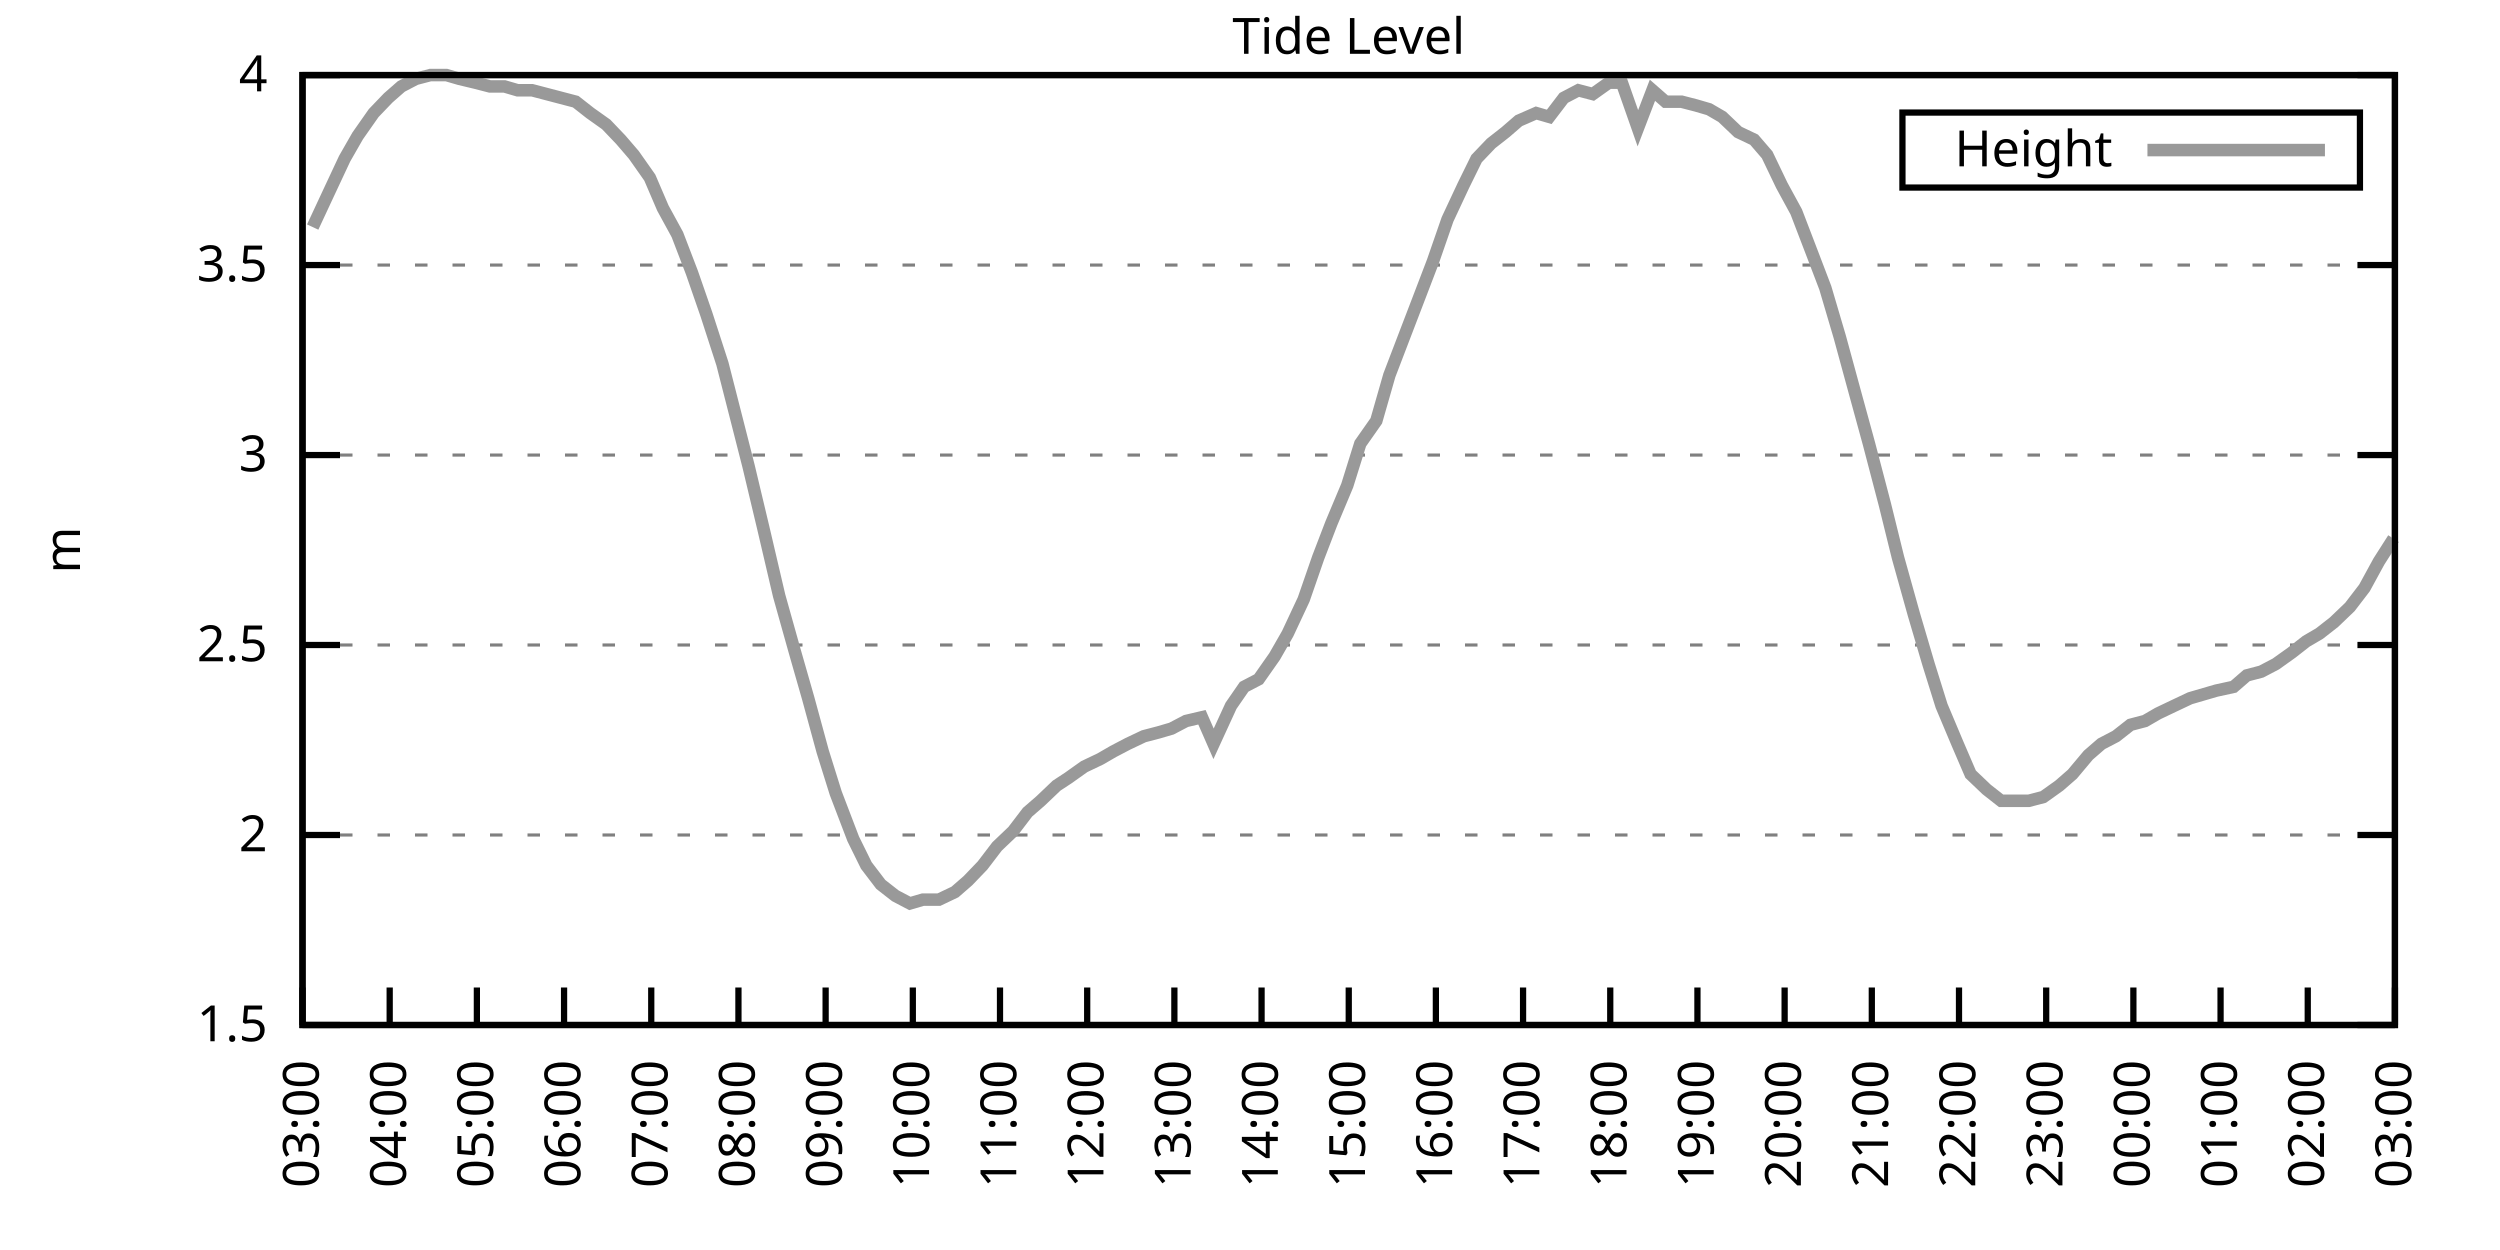
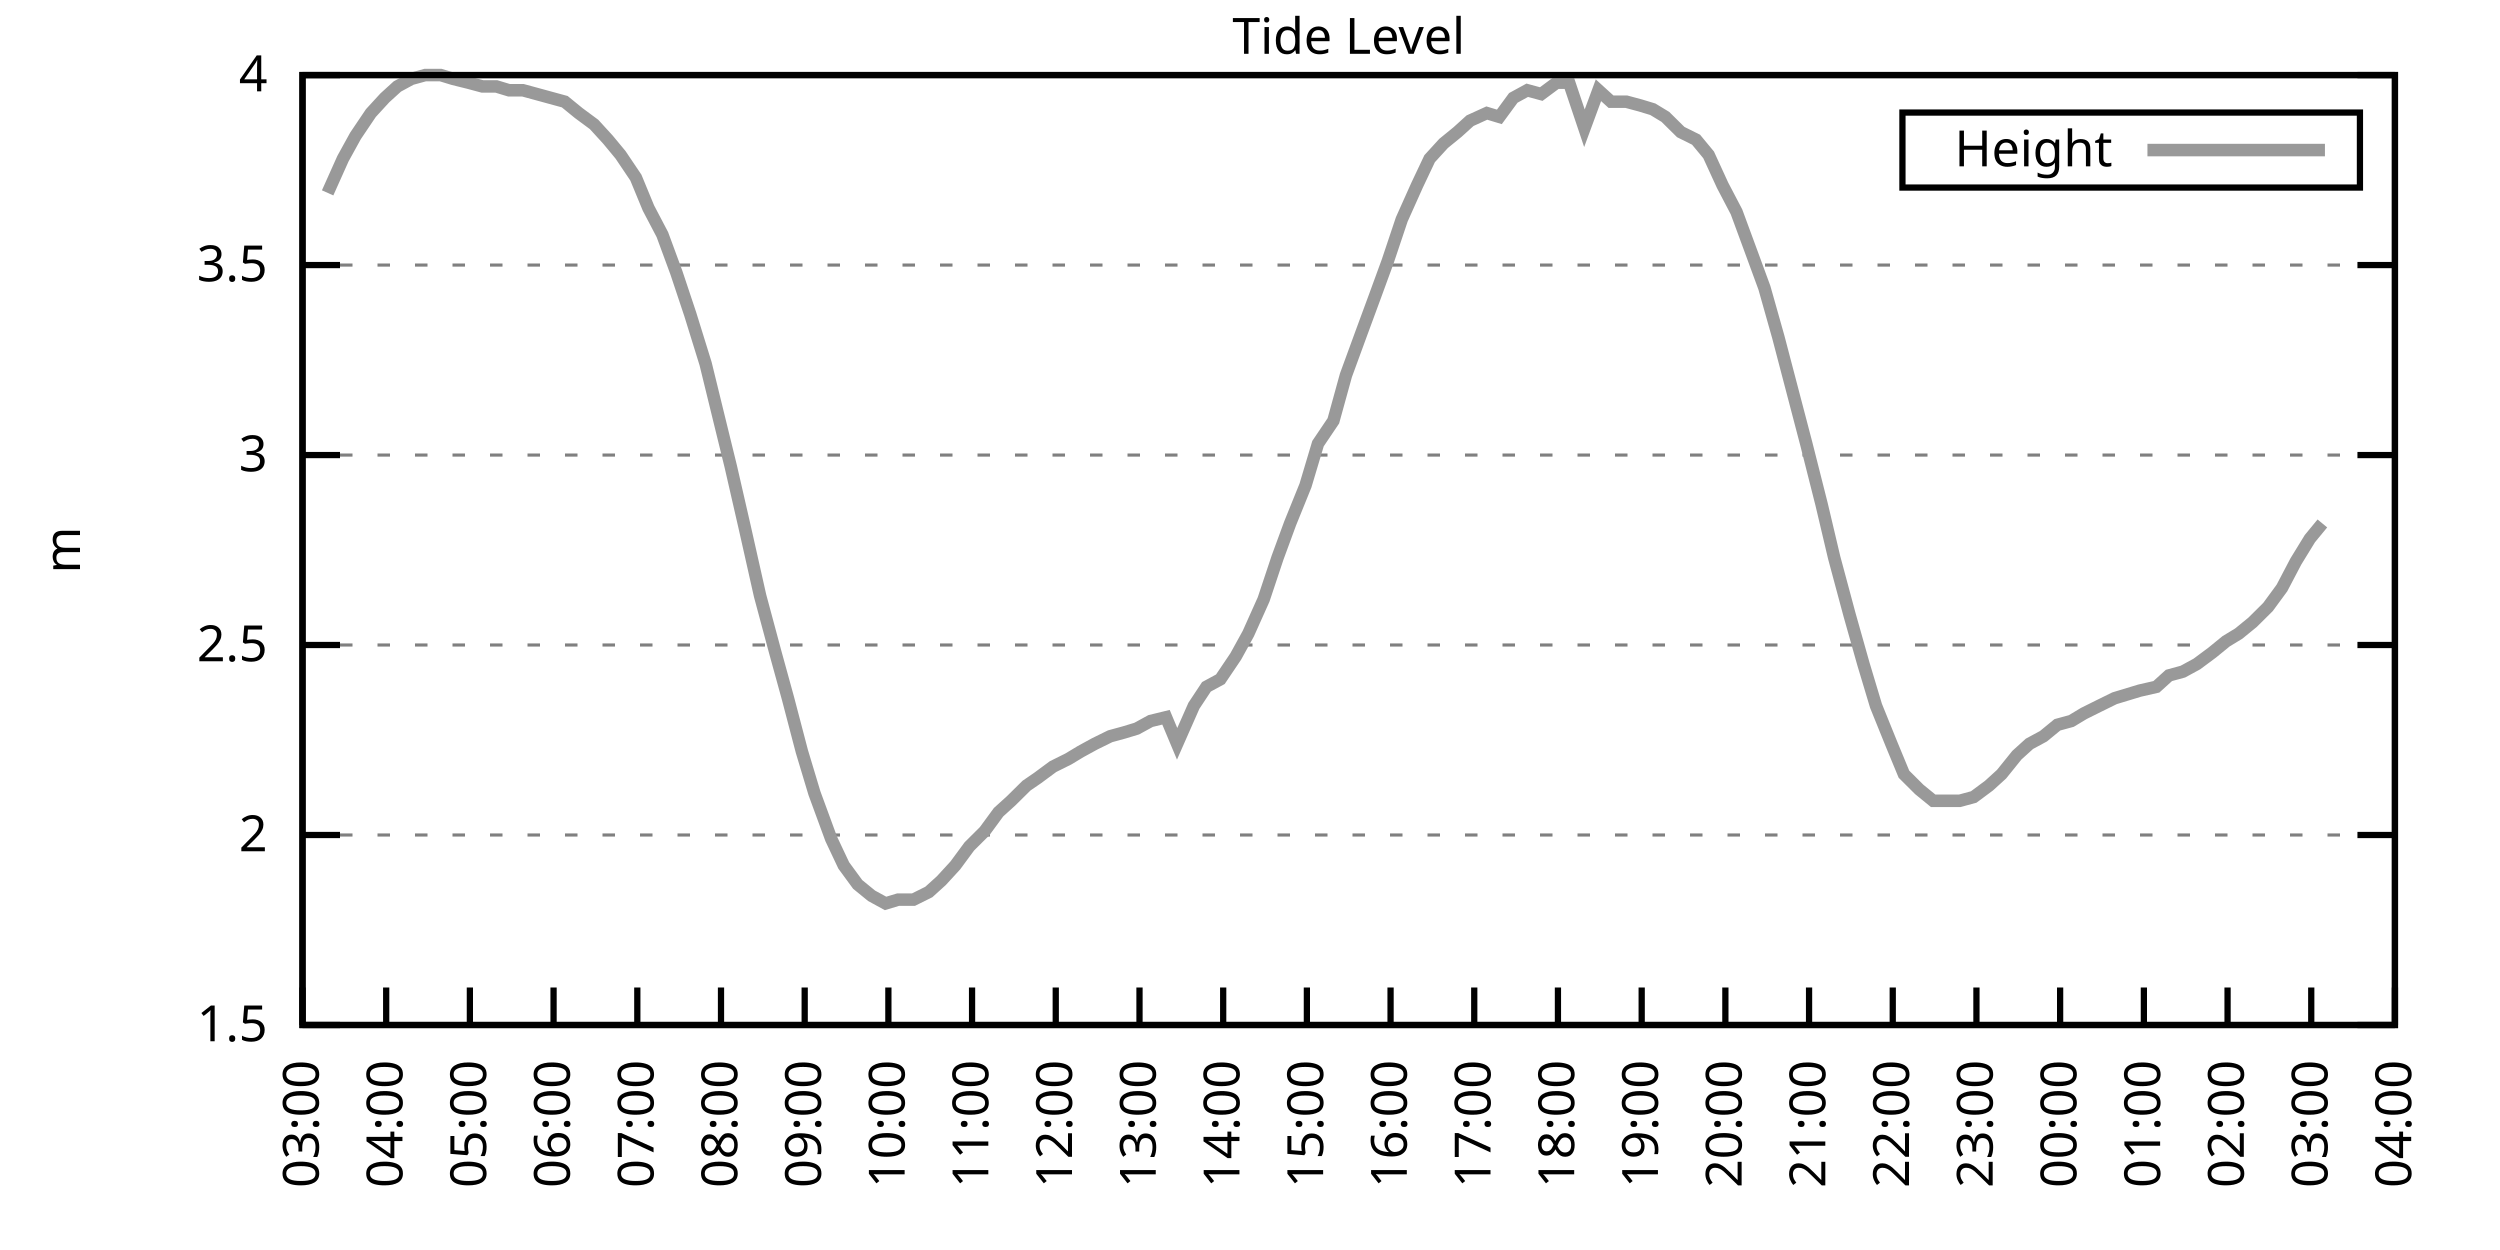
<svg xmlns="http://www.w3.org/2000/svg" xmlns:xlink="http://www.w3.org/1999/xlink" width="400" height="200" viewBox="0 0 400 200">
  <g id="gnuplot_canvas">
    <rect x="0" y="0" width="400" height="200" fill="none" />
    <defs>
      <circle id="gpDot" r="0.5" stroke-width="0.5" stroke="currentColor" />
      <path id="gpPt0" stroke-width="0.333" stroke="currentColor" d="M-1,0 h2 M0,-1 v2" />
      <path id="gpPt1" stroke-width="0.333" stroke="currentColor" d="M-1,-1 L1,1 M1,-1 L-1,1" />
      <path id="gpPt2" stroke-width="0.333" stroke="currentColor" d="M-1,0 L1,0 M0,-1 L0,1 M-1,-1 L1,1 M-1,1 L1,-1" />
      <rect id="gpPt3" stroke-width="0.333" stroke="currentColor" x="-1" y="-1" width="2" height="2" />
      <rect id="gpPt4" stroke-width="0.333" stroke="currentColor" fill="currentColor" x="-1" y="-1" width="2" height="2" />
      <circle id="gpPt5" stroke-width="0.333" stroke="currentColor" cx="0" cy="0" r="1" />
      <use xlink:href="#gpPt5" id="gpPt6" fill="currentColor" stroke="none" />
      <path id="gpPt7" stroke-width="0.333" stroke="currentColor" d="M0,-1.33 L-1.33,0.67 L1.33,0.67 z" />
      <use xlink:href="#gpPt7" id="gpPt8" fill="currentColor" stroke="none" />
      <use xlink:href="#gpPt7" id="gpPt9" stroke="currentColor" transform="rotate(180)" />
      <use xlink:href="#gpPt9" id="gpPt10" fill="currentColor" stroke="none" />
      <use xlink:href="#gpPt3" id="gpPt11" stroke="currentColor" transform="rotate(45)" />
      <use xlink:href="#gpPt11" id="gpPt12" fill="currentColor" stroke="none" />
      <path id="gpPt13" stroke-width="0.333" stroke="currentColor" d="M0,1.330 L1.265,0.411 L0.782,-1.067 L-0.782,-1.076 L-1.265,0.411 z" />
      <use xlink:href="#gpPt13" id="gpPt14" fill="currentColor" stroke="none" />
      <filter id="textbox" filterUnits="objectBoundingBox" x="0" y="0" height="1" width="1">
        <feFlood flood-color="white" flood-opacity="1" result="bgnd" />
        <feComposite in="SourceGraphic" in2="bgnd" operator="atop" />
      </filter>
      <filter id="greybox" filterUnits="objectBoundingBox" x="0" y="0" height="1" width="1">
        <feFlood flood-color="lightgrey" flood-opacity="1" result="grey" />
        <feComposite in="SourceGraphic" in2="grey" operator="atop" />
      </filter>
    </defs>
    <g fill="none" color="white" stroke="currentColor" stroke-width="1.00" stroke-linecap="butt" stroke-linejoin="miter">
</g>
    <g fill="none" color="black" stroke="currentColor" stroke-width="1.00" stroke-linecap="butt" stroke-linejoin="miter">
      <g stroke="none" shape-rendering="crispEdges">
        <polygon fill="rgb(255, 255, 255)" points="48.40,164.00 383.18,164.00 383.18,12.02 48.40,12.02 " />
      </g>
    </g>
    <g fill="none" color="black" stroke="currentColor" stroke-width="1.00" stroke-linecap="butt" stroke-linejoin="miter">
</g>
    <g fill="none" color="black" stroke="black" stroke-width="0.50" stroke-linecap="butt" stroke-linejoin="miter">
</g>
    <g fill="none" color="gray" stroke="currentColor" stroke-width="0.50" stroke-linecap="butt" stroke-linejoin="miter">
      <path stroke="gray" stroke-dasharray="2,4" class="gridline" d="M48.40,164.00 L383.19,164.00  " />
    </g>
    <g fill="none" color="gray" stroke="gray" stroke-width="1.00" stroke-linecap="butt" stroke-linejoin="miter">
</g>
    <g fill="none" color="black" stroke="currentColor" stroke-width="1.00" stroke-linecap="butt" stroke-linejoin="miter">
      <path stroke="black" d="M48.40,164.00 L54.40,164.00 M383.19,164.00 L377.19,164.00  " />
      <g transform="translate(42.80,166.60)" stroke="none" fill="black" font-family="Sans" font-size="8.00" text-anchor="end">
        <text>
          <tspan font-family="Sans"> 1.5</tspan>
        </text>
      </g>
    </g>
    <g fill="none" color="black" stroke="currentColor" stroke-width="1.00" stroke-linecap="butt" stroke-linejoin="miter">
</g>
    <g fill="none" color="black" stroke="black" stroke-width="0.50" stroke-linecap="butt" stroke-linejoin="miter">
</g>
    <g fill="none" color="gray" stroke="currentColor" stroke-width="0.50" stroke-linecap="butt" stroke-linejoin="miter">
      <path stroke="gray" stroke-dasharray="2,4" class="gridline" d="M48.40,133.60 L383.19,133.60  " />
    </g>
    <g fill="none" color="gray" stroke="gray" stroke-width="1.00" stroke-linecap="butt" stroke-linejoin="miter">
</g>
    <g fill="none" color="black" stroke="currentColor" stroke-width="1.00" stroke-linecap="butt" stroke-linejoin="miter">
      <path stroke="black" d="M48.40,133.60 L54.40,133.60 M383.19,133.60 L377.19,133.60  " />
      <g transform="translate(42.80,136.20)" stroke="none" fill="black" font-family="Sans" font-size="8.00" text-anchor="end">
        <text>
          <tspan font-family="Sans"> 2</tspan>
        </text>
      </g>
    </g>
    <g fill="none" color="black" stroke="currentColor" stroke-width="1.00" stroke-linecap="butt" stroke-linejoin="miter">
</g>
    <g fill="none" color="black" stroke="black" stroke-width="0.50" stroke-linecap="butt" stroke-linejoin="miter">
</g>
    <g fill="none" color="gray" stroke="currentColor" stroke-width="0.50" stroke-linecap="butt" stroke-linejoin="miter">
      <path stroke="gray" stroke-dasharray="2,4" class="gridline" d="M48.40,103.20 L383.19,103.20  " />
    </g>
    <g fill="none" color="gray" stroke="gray" stroke-width="1.00" stroke-linecap="butt" stroke-linejoin="miter">
</g>
    <g fill="none" color="black" stroke="currentColor" stroke-width="1.00" stroke-linecap="butt" stroke-linejoin="miter">
      <path stroke="black" d="M48.40,103.20 L54.40,103.20 M383.19,103.20 L377.19,103.20  " />
      <g transform="translate(42.80,105.80)" stroke="none" fill="black" font-family="Sans" font-size="8.00" text-anchor="end">
        <text>
          <tspan font-family="Sans"> 2.5</tspan>
        </text>
      </g>
    </g>
    <g fill="none" color="black" stroke="currentColor" stroke-width="1.00" stroke-linecap="butt" stroke-linejoin="miter">
</g>
    <g fill="none" color="black" stroke="black" stroke-width="0.50" stroke-linecap="butt" stroke-linejoin="miter">
</g>
    <g fill="none" color="gray" stroke="currentColor" stroke-width="0.50" stroke-linecap="butt" stroke-linejoin="miter">
      <path stroke="gray" stroke-dasharray="2,4" class="gridline" d="M48.40,72.81 L383.19,72.81  " />
    </g>
    <g fill="none" color="gray" stroke="gray" stroke-width="1.00" stroke-linecap="butt" stroke-linejoin="miter">
</g>
    <g fill="none" color="black" stroke="currentColor" stroke-width="1.00" stroke-linecap="butt" stroke-linejoin="miter">
      <path stroke="black" d="M48.40,72.81 L54.40,72.81 M383.19,72.81 L377.19,72.81  " />
      <g transform="translate(42.80,75.41)" stroke="none" fill="black" font-family="Sans" font-size="8.00" text-anchor="end">
        <text>
          <tspan font-family="Sans"> 3</tspan>
        </text>
      </g>
    </g>
    <g fill="none" color="black" stroke="currentColor" stroke-width="1.00" stroke-linecap="butt" stroke-linejoin="miter">
</g>
    <g fill="none" color="black" stroke="black" stroke-width="0.50" stroke-linecap="butt" stroke-linejoin="miter">
</g>
    <g fill="none" color="gray" stroke="currentColor" stroke-width="0.50" stroke-linecap="butt" stroke-linejoin="miter">
      <path stroke="gray" stroke-dasharray="2,4" class="gridline" d="M48.40,42.41 L383.19,42.41  " />
    </g>
    <g fill="none" color="gray" stroke="gray" stroke-width="1.00" stroke-linecap="butt" stroke-linejoin="miter">
</g>
    <g fill="none" color="black" stroke="currentColor" stroke-width="1.00" stroke-linecap="butt" stroke-linejoin="miter">
      <path stroke="black" d="M48.40,42.41 L54.40,42.41 M383.19,42.41 L377.19,42.41  " />
      <g transform="translate(42.80,45.01)" stroke="none" fill="black" font-family="Sans" font-size="8.00" text-anchor="end">
        <text>
          <tspan font-family="Sans"> 3.5</tspan>
        </text>
      </g>
    </g>
    <g fill="none" color="black" stroke="currentColor" stroke-width="1.00" stroke-linecap="butt" stroke-linejoin="miter">
</g>
    <g fill="none" color="black" stroke="black" stroke-width="0.50" stroke-linecap="butt" stroke-linejoin="miter">
</g>
    <g fill="none" color="gray" stroke="currentColor" stroke-width="0.50" stroke-linecap="butt" stroke-linejoin="miter">
      <path stroke="gray" stroke-dasharray="2,4" class="gridline" d="M48.40,12.01 L383.19,12.01  " />
    </g>
    <g fill="none" color="gray" stroke="gray" stroke-width="1.00" stroke-linecap="butt" stroke-linejoin="miter">
</g>
    <g fill="none" color="black" stroke="currentColor" stroke-width="1.00" stroke-linecap="butt" stroke-linejoin="miter">
      <path stroke="black" d="M48.40,12.01 L54.40,12.01 M383.19,12.01 L377.19,12.01  " />
      <g transform="translate(42.80,14.61)" stroke="none" fill="black" font-family="Sans" font-size="8.00" text-anchor="end">
        <text>
          <tspan font-family="Sans"> 4</tspan>
        </text>
      </g>
    </g>
    <g fill="none" color="black" stroke="currentColor" stroke-width="1.00" stroke-linecap="butt" stroke-linejoin="miter">
      <path stroke="black" d="M48.40,164.00 L48.40,158.00  " />
      <g transform="translate(51.00,169.60) rotate(270.00)" stroke="none" fill="black" font-family="Sans" font-size="8.00" text-anchor="end">
        <text>
          <tspan font-family="Sans">03:00</tspan>
        </text>
      </g>
    </g>
    <g fill="none" color="black" stroke="currentColor" stroke-width="1.00" stroke-linecap="butt" stroke-linejoin="miter">
-       <path stroke="black" d="M62.35,164.00 L62.35,158.00  " />
-       <g transform="translate(64.95,169.60) rotate(270.00)" stroke="none" fill="black" font-family="Sans" font-size="8.00" text-anchor="end">
+       <path stroke="black" d="M61.79,164.00 L61.79,158.00  " />
+       <g transform="translate(64.39,169.60) rotate(270.00)" stroke="none" fill="black" font-family="Sans" font-size="8.00" text-anchor="end">
        <text>
          <tspan font-family="Sans">04:00</tspan>
        </text>
      </g>
    </g>
    <g fill="none" color="black" stroke="currentColor" stroke-width="1.00" stroke-linecap="butt" stroke-linejoin="miter">
-       <path stroke="black" d="M76.30,164.00 L76.30,158.00  " />
-       <g transform="translate(78.90,169.60) rotate(270.00)" stroke="none" fill="black" font-family="Sans" font-size="8.00" text-anchor="end">
+       <path stroke="black" d="M75.18,164.00 L75.18,158.00  " />
+       <g transform="translate(77.78,169.60) rotate(270.00)" stroke="none" fill="black" font-family="Sans" font-size="8.00" text-anchor="end">
        <text>
          <tspan font-family="Sans">05:00</tspan>
        </text>
      </g>
    </g>
    <g fill="none" color="black" stroke="currentColor" stroke-width="1.00" stroke-linecap="butt" stroke-linejoin="miter">
-       <path stroke="black" d="M90.25,164.00 L90.25,158.00  " />
-       <g transform="translate(92.85,169.60) rotate(270.00)" stroke="none" fill="black" font-family="Sans" font-size="8.00" text-anchor="end">
+       <path stroke="black" d="M88.57,164.00 L88.57,158.00  " />
+       <g transform="translate(91.17,169.60) rotate(270.00)" stroke="none" fill="black" font-family="Sans" font-size="8.00" text-anchor="end">
        <text>
          <tspan font-family="Sans">06:00</tspan>
        </text>
      </g>
    </g>
    <g fill="none" color="black" stroke="currentColor" stroke-width="1.00" stroke-linecap="butt" stroke-linejoin="miter">
-       <path stroke="black" d="M104.20,164.00 L104.20,158.00  " />
-       <g transform="translate(106.80,169.60) rotate(270.00)" stroke="none" fill="black" font-family="Sans" font-size="8.00" text-anchor="end">
+       <path stroke="black" d="M101.97,164.00 L101.97,158.00  " />
+       <g transform="translate(104.57,169.60) rotate(270.00)" stroke="none" fill="black" font-family="Sans" font-size="8.00" text-anchor="end">
        <text>
          <tspan font-family="Sans">07:00</tspan>
        </text>
      </g>
    </g>
    <g fill="none" color="black" stroke="currentColor" stroke-width="1.00" stroke-linecap="butt" stroke-linejoin="miter">
-       <path stroke="black" d="M118.15,164.00 L118.15,158.00  " />
-       <g transform="translate(120.75,169.60) rotate(270.00)" stroke="none" fill="black" font-family="Sans" font-size="8.00" text-anchor="end">
+       <path stroke="black" d="M115.36,164.00 L115.36,158.00  " />
+       <g transform="translate(117.96,169.60) rotate(270.00)" stroke="none" fill="black" font-family="Sans" font-size="8.00" text-anchor="end">
        <text>
          <tspan font-family="Sans">08:00</tspan>
        </text>
      </g>
    </g>
    <g fill="none" color="black" stroke="currentColor" stroke-width="1.00" stroke-linecap="butt" stroke-linejoin="miter">
-       <path stroke="black" d="M132.10,164.00 L132.10,158.00  " />
-       <g transform="translate(134.70,169.60) rotate(270.00)" stroke="none" fill="black" font-family="Sans" font-size="8.00" text-anchor="end">
+       <path stroke="black" d="M128.75,164.00 L128.75,158.00  " />
+       <g transform="translate(131.35,169.60) rotate(270.00)" stroke="none" fill="black" font-family="Sans" font-size="8.00" text-anchor="end">
        <text>
          <tspan font-family="Sans">09:00</tspan>
        </text>
      </g>
    </g>
    <g fill="none" color="black" stroke="currentColor" stroke-width="1.00" stroke-linecap="butt" stroke-linejoin="miter">
-       <path stroke="black" d="M146.05,164.00 L146.05,158.00  " />
-       <g transform="translate(148.65,169.60) rotate(270.00)" stroke="none" fill="black" font-family="Sans" font-size="8.00" text-anchor="end">
+       <path stroke="black" d="M142.14,164.00 L142.14,158.00  " />
+       <g transform="translate(144.74,169.60) rotate(270.00)" stroke="none" fill="black" font-family="Sans" font-size="8.00" text-anchor="end">
        <text>
          <tspan font-family="Sans">10:00</tspan>
        </text>
      </g>
    </g>
    <g fill="none" color="black" stroke="currentColor" stroke-width="1.00" stroke-linecap="butt" stroke-linejoin="miter">
-       <path stroke="black" d="M160.00,164.00 L160.00,158.00  " />
-       <g transform="translate(162.60,169.60) rotate(270.00)" stroke="none" fill="black" font-family="Sans" font-size="8.00" text-anchor="end">
+       <path stroke="black" d="M155.53,164.00 L155.53,158.00  " />
+       <g transform="translate(158.13,169.60) rotate(270.00)" stroke="none" fill="black" font-family="Sans" font-size="8.00" text-anchor="end">
        <text>
          <tspan font-family="Sans">11:00</tspan>
        </text>
      </g>
    </g>
    <g fill="none" color="black" stroke="currentColor" stroke-width="1.00" stroke-linecap="butt" stroke-linejoin="miter">
-       <path stroke="black" d="M173.95,164.00 L173.95,158.00  " />
-       <g transform="translate(176.55,169.60) rotate(270.00)" stroke="none" fill="black" font-family="Sans" font-size="8.00" text-anchor="end">
+       <path stroke="black" d="M168.92,164.00 L168.92,158.00  " />
+       <g transform="translate(171.52,169.60) rotate(270.00)" stroke="none" fill="black" font-family="Sans" font-size="8.00" text-anchor="end">
        <text>
          <tspan font-family="Sans">12:00</tspan>
        </text>
      </g>
    </g>
    <g fill="none" color="black" stroke="currentColor" stroke-width="1.00" stroke-linecap="butt" stroke-linejoin="miter">
-       <path stroke="black" d="M187.90,164.00 L187.90,158.00  " />
-       <g transform="translate(190.50,169.60) rotate(270.00)" stroke="none" fill="black" font-family="Sans" font-size="8.00" text-anchor="end">
+       <path stroke="black" d="M182.32,164.00 L182.32,158.00  " />
+       <g transform="translate(184.92,169.60) rotate(270.00)" stroke="none" fill="black" font-family="Sans" font-size="8.00" text-anchor="end">
        <text>
          <tspan font-family="Sans">13:00</tspan>
        </text>
      </g>
    </g>
    <g fill="none" color="black" stroke="currentColor" stroke-width="1.00" stroke-linecap="butt" stroke-linejoin="miter">
-       <path stroke="black" d="M201.85,164.00 L201.85,158.00  " />
-       <g transform="translate(204.45,169.60) rotate(270.00)" stroke="none" fill="black" font-family="Sans" font-size="8.00" text-anchor="end">
+       <path stroke="black" d="M195.71,164.00 L195.71,158.00  " />
+       <g transform="translate(198.31,169.60) rotate(270.00)" stroke="none" fill="black" font-family="Sans" font-size="8.00" text-anchor="end">
        <text>
          <tspan font-family="Sans">14:00</tspan>
        </text>
      </g>
    </g>
    <g fill="none" color="black" stroke="currentColor" stroke-width="1.00" stroke-linecap="butt" stroke-linejoin="miter">
-       <path stroke="black" d="M215.80,164.00 L215.80,158.00  " />
-       <g transform="translate(218.40,169.60) rotate(270.00)" stroke="none" fill="black" font-family="Sans" font-size="8.00" text-anchor="end">
+       <path stroke="black" d="M209.10,164.00 L209.10,158.00  " />
+       <g transform="translate(211.70,169.60) rotate(270.00)" stroke="none" fill="black" font-family="Sans" font-size="8.00" text-anchor="end">
        <text>
          <tspan font-family="Sans">15:00</tspan>
        </text>
      </g>
    </g>
    <g fill="none" color="black" stroke="currentColor" stroke-width="1.00" stroke-linecap="butt" stroke-linejoin="miter">
-       <path stroke="black" d="M229.74,164.00 L229.74,158.00  " />
-       <g transform="translate(232.34,169.60) rotate(270.00)" stroke="none" fill="black" font-family="Sans" font-size="8.00" text-anchor="end">
+       <path stroke="black" d="M222.49,164.00 L222.49,158.00  " />
+       <g transform="translate(225.09,169.60) rotate(270.00)" stroke="none" fill="black" font-family="Sans" font-size="8.00" text-anchor="end">
        <text>
          <tspan font-family="Sans">16:00</tspan>
        </text>
      </g>
    </g>
    <g fill="none" color="black" stroke="currentColor" stroke-width="1.00" stroke-linecap="butt" stroke-linejoin="miter">
-       <path stroke="black" d="M243.69,164.00 L243.69,158.00  " />
-       <g transform="translate(246.29,169.60) rotate(270.00)" stroke="none" fill="black" font-family="Sans" font-size="8.00" text-anchor="end">
+       <path stroke="black" d="M235.88,164.00 L235.88,158.00  " />
+       <g transform="translate(238.48,169.60) rotate(270.00)" stroke="none" fill="black" font-family="Sans" font-size="8.00" text-anchor="end">
        <text>
          <tspan font-family="Sans">17:00</tspan>
        </text>
      </g>
    </g>
    <g fill="none" color="black" stroke="currentColor" stroke-width="1.00" stroke-linecap="butt" stroke-linejoin="miter">
-       <path stroke="black" d="M257.64,164.00 L257.64,158.00  " />
-       <g transform="translate(260.24,169.60) rotate(270.00)" stroke="none" fill="black" font-family="Sans" font-size="8.00" text-anchor="end">
+       <path stroke="black" d="M249.27,164.00 L249.27,158.00  " />
+       <g transform="translate(251.87,169.60) rotate(270.00)" stroke="none" fill="black" font-family="Sans" font-size="8.00" text-anchor="end">
        <text>
          <tspan font-family="Sans">18:00</tspan>
        </text>
      </g>
    </g>
    <g fill="none" color="black" stroke="currentColor" stroke-width="1.00" stroke-linecap="butt" stroke-linejoin="miter">
-       <path stroke="black" d="M271.59,164.00 L271.59,158.00  " />
-       <g transform="translate(274.19,169.60) rotate(270.00)" stroke="none" fill="black" font-family="Sans" font-size="8.00" text-anchor="end">
+       <path stroke="black" d="M262.67,164.00 L262.67,158.00  " />
+       <g transform="translate(265.27,169.60) rotate(270.00)" stroke="none" fill="black" font-family="Sans" font-size="8.00" text-anchor="end">
        <text>
          <tspan font-family="Sans">19:00</tspan>
        </text>
      </g>
    </g>
    <g fill="none" color="black" stroke="currentColor" stroke-width="1.00" stroke-linecap="butt" stroke-linejoin="miter">
-       <path stroke="black" d="M285.54,164.00 L285.54,158.00  " />
-       <g transform="translate(288.14,169.60) rotate(270.00)" stroke="none" fill="black" font-family="Sans" font-size="8.00" text-anchor="end">
+       <path stroke="black" d="M276.06,164.00 L276.06,158.00  " />
+       <g transform="translate(278.66,169.60) rotate(270.00)" stroke="none" fill="black" font-family="Sans" font-size="8.00" text-anchor="end">
        <text>
          <tspan font-family="Sans">20:00</tspan>
        </text>
      </g>
    </g>
    <g fill="none" color="black" stroke="currentColor" stroke-width="1.00" stroke-linecap="butt" stroke-linejoin="miter">
-       <path stroke="black" d="M299.49,164.00 L299.49,158.00  " />
-       <g transform="translate(302.09,169.60) rotate(270.00)" stroke="none" fill="black" font-family="Sans" font-size="8.00" text-anchor="end">
+       <path stroke="black" d="M289.45,164.00 L289.45,158.00  " />
+       <g transform="translate(292.05,169.60) rotate(270.00)" stroke="none" fill="black" font-family="Sans" font-size="8.00" text-anchor="end">
        <text>
          <tspan font-family="Sans">21:00</tspan>
        </text>
      </g>
    </g>
    <g fill="none" color="black" stroke="currentColor" stroke-width="1.00" stroke-linecap="butt" stroke-linejoin="miter">
-       <path stroke="black" d="M313.44,164.00 L313.44,158.00  " />
-       <g transform="translate(316.04,169.60) rotate(270.00)" stroke="none" fill="black" font-family="Sans" font-size="8.00" text-anchor="end">
+       <path stroke="black" d="M302.84,164.00 L302.84,158.00  " />
+       <g transform="translate(305.44,169.60) rotate(270.00)" stroke="none" fill="black" font-family="Sans" font-size="8.00" text-anchor="end">
        <text>
          <tspan font-family="Sans">22:00</tspan>
        </text>
      </g>
    </g>
    <g fill="none" color="black" stroke="currentColor" stroke-width="1.00" stroke-linecap="butt" stroke-linejoin="miter">
-       <path stroke="black" d="M327.39,164.00 L327.39,158.00  " />
-       <g transform="translate(329.99,169.60) rotate(270.00)" stroke="none" fill="black" font-family="Sans" font-size="8.00" text-anchor="end">
+       <path stroke="black" d="M316.23,164.00 L316.23,158.00  " />
+       <g transform="translate(318.83,169.60) rotate(270.00)" stroke="none" fill="black" font-family="Sans" font-size="8.00" text-anchor="end">
        <text>
          <tspan font-family="Sans">23:00</tspan>
        </text>
      </g>
    </g>
    <g fill="none" color="black" stroke="currentColor" stroke-width="1.00" stroke-linecap="butt" stroke-linejoin="miter">
-       <path stroke="black" d="M341.34,164.00 L341.34,158.00  " />
-       <g transform="translate(343.94,169.60) rotate(270.00)" stroke="none" fill="black" font-family="Sans" font-size="8.00" text-anchor="end">
+       <path stroke="black" d="M329.62,164.00 L329.62,158.00  " />
+       <g transform="translate(332.22,169.60) rotate(270.00)" stroke="none" fill="black" font-family="Sans" font-size="8.00" text-anchor="end">
        <text>
          <tspan font-family="Sans">00:00</tspan>
        </text>
      </g>
    </g>
    <g fill="none" color="black" stroke="currentColor" stroke-width="1.00" stroke-linecap="butt" stroke-linejoin="miter">
-       <path stroke="black" d="M355.29,164.00 L355.29,158.00  " />
-       <g transform="translate(357.89,169.60) rotate(270.00)" stroke="none" fill="black" font-family="Sans" font-size="8.00" text-anchor="end">
+       <path stroke="black" d="M343.02,164.00 L343.02,158.00  " />
+       <g transform="translate(345.62,169.60) rotate(270.00)" stroke="none" fill="black" font-family="Sans" font-size="8.00" text-anchor="end">
        <text>
          <tspan font-family="Sans">01:00</tspan>
        </text>
      </g>
    </g>
    <g fill="none" color="black" stroke="currentColor" stroke-width="1.00" stroke-linecap="butt" stroke-linejoin="miter">
-       <path stroke="black" d="M369.24,164.00 L369.24,158.00  " />
-       <g transform="translate(371.84,169.60) rotate(270.00)" stroke="none" fill="black" font-family="Sans" font-size="8.00" text-anchor="end">
+       <path stroke="black" d="M356.41,164.00 L356.41,158.00  " />
+       <g transform="translate(359.01,169.60) rotate(270.00)" stroke="none" fill="black" font-family="Sans" font-size="8.00" text-anchor="end">
        <text>
          <tspan font-family="Sans">02:00</tspan>
+         </text>
+       </g>
+     </g>
+     <g fill="none" color="black" stroke="currentColor" stroke-width="1.00" stroke-linecap="butt" stroke-linejoin="miter">
+       <path stroke="black" d="M369.80,164.00 L369.80,158.00  " />
+       <g transform="translate(372.40,169.60) rotate(270.00)" stroke="none" fill="black" font-family="Sans" font-size="8.00" text-anchor="end">
+         <text>
+           <tspan font-family="Sans">03:00</tspan>
        </text>
      </g>
    </g>
    <g fill="none" color="black" stroke="currentColor" stroke-width="1.00" stroke-linecap="butt" stroke-linejoin="miter">
      <path stroke="black" d="M383.19,164.00 L383.19,158.00  " />
      <g transform="translate(385.79,169.60) rotate(270.00)" stroke="none" fill="black" font-family="Sans" font-size="8.00" text-anchor="end">
        <text>
-           <tspan font-family="Sans">03:00</tspan>
+           <tspan font-family="Sans">04:00</tspan>
        </text>
      </g>
    </g>
    <g fill="none" color="black" stroke="currentColor" stroke-width="1.00" stroke-linecap="butt" stroke-linejoin="miter">
</g>
    <g fill="none" color="black" stroke="currentColor" stroke-width="1.00" stroke-linecap="butt" stroke-linejoin="miter">
      <path stroke="black" d="M48.40,12.01 L48.40,164.00 L383.19,164.00 L383.19,12.01 L48.40,12.01 Z  " />
    </g>
    <g fill="none" color="black" stroke="currentColor" stroke-width="1.00" stroke-linecap="butt" stroke-linejoin="miter">
</g>
    <g fill="none" color="black" stroke="currentColor" stroke-width="1.00" stroke-linecap="butt" stroke-linejoin="miter">
      <path stroke="black" d="M304.39,30.01 L304.39,18.01 L377.59,18.01 L377.59,30.01 L304.39,30.01 Z  " />
    </g>
    <g id="Tide_level_plot_1">
      <g fill="none" color="white" stroke="black" stroke-width="2.00" stroke-linecap="butt" stroke-linejoin="miter">
</g>
      <g fill="none" color="black" stroke="currentColor" stroke-width="2.00" stroke-linecap="butt" stroke-linejoin="miter">
        <g transform="translate(337.99,26.61)" stroke="none" fill="black" font-family="Sans" font-size="8.00" text-anchor="end">
          <text>
            <tspan font-family="Sans">Height</tspan>
          </text>
        </g>
      </g>
      <g fill="none" color="black" stroke="currentColor" stroke-width="2.00" stroke-linecap="butt" stroke-linejoin="miter">
-         <path stroke="rgb(153, 153, 153)" d="M343.59,24.01 L371.99,24.01 M50.03,36.33 L52.58,30.86 L55.14,25.39 L57.23,21.74 L59.79,18.09 L62.12,15.66   L64.21,13.83 L66.53,12.62 L68.86,12.01 L71.42,12.01 L73.51,12.62 L76.07,13.23 L78.39,13.83 L80.72,13.83   L82.81,14.44 L85.13,14.44 L87.46,15.05 L92.11,16.27 L94.43,18.09 L96.99,19.91 L99.32,22.35 L101.41,24.78   L103.97,28.42 L106.06,33.29 L108.38,37.54 L110.71,43.62 L113.03,50.31 L115.59,58.21 L117.92,67.33 L119.78,74.63   L122.10,84.36 L124.66,95.30 L127.22,104.42 L129.31,111.72 L131.63,120.23 L133.72,126.91 L136.51,134.21 L138.61,138.47   L140.93,141.51 L143.26,143.33 L145.58,144.55 L147.67,143.94 L150.23,143.94 L152.79,142.72 L154.88,140.90 L157.21,138.47   L159.53,135.43 L162.09,132.99 L164.41,129.95 L166.51,128.13 L169.06,125.70 L170.92,124.48 L173.48,122.66 L176.04,121.44   L178.13,120.23 L180.46,119.01 L183.01,117.80 L185.34,117.19 L187.43,116.58 L189.76,115.36 L192.31,114.76 L194.17,119.01   L196.96,112.93 L199.06,109.89 L201.38,108.68 L203.94,105.03 L206.03,101.38 L208.59,95.91 L210.91,89.22 L213.01,83.75   L215.56,77.67 L217.65,70.98 L220.21,67.33 L222.30,60.04 L224.86,53.35 L227.19,47.27 L229.28,41.80 L231.60,35.11   L234.16,29.64 L236.25,25.39 L238.58,22.95 L240.90,21.13 L243.00,19.31 L245.79,18.09 L247.88,18.70 L250.20,15.66   L252.53,14.44 L254.85,15.05 L257.41,13.23 L259.50,13.23 L262.06,20.52 L264.39,14.44 L266.48,16.27 L269.04,16.27   L271.36,16.87 L273.45,17.48 L275.55,18.70 L278.10,21.13 L280.66,22.35 L282.75,24.78 L285.08,29.64 L287.40,33.90   L289.96,40.58 L292.05,46.06 L294.38,53.96 L296.70,62.47 L299.03,70.98 L301.58,80.71 L303.68,89.22 L306.23,98.34   L308.56,106.24 L310.65,112.93 L313.21,119.01 L315.30,123.87 L317.86,126.31 L320.18,128.13 L322.28,128.13 L324.60,128.13   L326.93,127.52 L329.48,125.70 L331.58,123.87 L334.13,120.83 L336.23,119.01 L338.55,117.80 L340.88,115.97 L343.20,115.36   L345.29,114.15 L347.85,112.93 L350.41,111.72 L352.50,111.11 L354.59,110.50 L357.38,109.89 L359.48,108.07 L361.80,107.46   L364.13,106.24 L366.68,104.42 L369.01,102.60 L371.10,101.38 L373.43,99.56 L375.98,97.12 L378.31,94.08 L380.63,89.83   L382.96,86.18  " />
+         <path stroke="rgb(153, 153, 153)" d="M343.59,24.01 L371.99,24.01 M52.42,30.86 L54.87,25.39 L56.88,21.74 L59.34,18.09 L61.57,15.66 L63.58,13.83   L65.81,12.62 L68.04,12.01 L70.50,12.01 L72.50,12.62 L74.96,13.23 L77.19,13.83 L79.42,13.83 L81.43,14.44   L83.66,14.44 L85.90,15.05 L90.36,16.27 L92.59,18.09 L95.05,19.91 L97.28,22.35 L99.29,24.78 L101.74,28.42   L103.75,33.29 L105.98,37.54 L108.22,43.62 L110.45,50.31 L112.90,58.21 L115.13,67.33 L116.92,74.63 L119.15,84.36   L121.61,95.30 L124.06,104.42 L126.07,111.72 L128.30,120.23 L130.31,126.91 L132.99,134.21 L135.00,138.47 L137.23,141.51   L139.46,143.33 L141.69,144.55 L143.70,143.94 L146.16,143.94 L148.61,142.72 L150.62,140.90 L152.85,138.47 L155.09,135.43   L157.54,132.99 L159.77,129.95 L161.78,128.13 L164.24,125.70 L166.02,124.48 L168.48,122.66 L170.93,121.44 L172.94,120.23   L175.17,119.01 L177.63,117.80 L179.86,117.19 L181.87,116.58 L184.10,115.36 L186.56,114.76 L188.34,119.01 L191.02,112.93   L193.03,109.89 L195.26,108.68 L197.72,105.03 L199.73,101.38 L202.18,95.91 L204.41,89.22 L206.42,83.75 L208.88,77.67   L210.88,70.98 L213.34,67.33 L215.35,60.04 L217.80,53.35 L220.04,47.27 L222.04,41.80 L224.28,35.11 L226.73,29.64   L228.74,25.39 L230.97,22.95 L233.20,21.13 L235.21,19.31 L237.89,18.09 L239.90,18.70 L242.13,15.66 L244.36,14.44   L246.60,15.05 L249.05,13.23 L251.06,13.23 L253.51,20.52 L255.75,14.44 L257.76,16.27 L260.21,16.27 L262.44,16.87   L264.45,17.48 L266.46,18.70 L268.92,21.13 L271.37,22.35 L273.38,24.78 L275.61,29.64 L277.84,33.90 L280.30,40.58   L282.31,46.06 L284.54,53.96 L286.77,62.47 L289.00,70.98 L291.46,80.71 L293.47,89.22 L295.92,98.34 L298.15,106.24   L300.16,112.93 L302.62,119.01 L304.63,123.87 L307.08,126.31 L309.31,128.13 L311.32,128.13 L313.55,128.13 L315.79,127.52   L318.24,125.70 L320.25,123.87 L322.70,120.83 L324.71,119.01 L326.95,117.80 L329.18,115.97 L331.41,115.36 L333.42,114.15   L335.87,112.93 L338.33,111.72 L340.34,111.11 L342.35,110.50 L345.02,109.89 L347.03,108.07 L349.26,107.46 L351.50,106.24   L353.95,104.42 L356.18,102.60 L358.19,101.38 L360.42,99.56 L362.88,97.12 L365.11,94.08 L367.34,89.83 L369.58,86.18   L371.58,83.75  " />
      </g>
    </g>
    <g fill="none" color="black" stroke="currentColor" stroke-width="2.00" stroke-linecap="butt" stroke-linejoin="miter">
</g>
    <g fill="none" color="black" stroke="black" stroke-width="1.00" stroke-linecap="butt" stroke-linejoin="miter">
</g>
    <g fill="none" color="black" stroke="currentColor" stroke-width="1.00" stroke-linecap="butt" stroke-linejoin="miter">
      <path stroke="black" d="M48.40,12.01 L48.40,164.00 L383.19,164.00 L383.19,12.01 L48.40,12.01 Z  " />
      <g transform="translate(12.80,88.01) rotate(270.00)" stroke="none" fill="black" font-family="Sans" font-size="8.00" text-anchor="middle">
        <text>
          <tspan font-family="Sans">m</tspan>
        </text>
      </g>
    </g>
    <g fill="none" color="black" stroke="currentColor" stroke-width="1.00" stroke-linecap="butt" stroke-linejoin="miter">
</g>
    <g fill="none" color="black" stroke="currentColor" stroke-width="1.00" stroke-linecap="butt" stroke-linejoin="miter">
      <g transform="translate(215.79,8.61)" stroke="none" fill="black" font-family="Sans" font-size="8.00" text-anchor="middle">
        <text>
          <tspan font-family="Sans">Tide Level</tspan>
        </text>
      </g>
    </g>
    <g fill="none" color="black" stroke="currentColor" stroke-width="1.00" stroke-linecap="butt" stroke-linejoin="miter">
</g>
  </g>
</svg>
